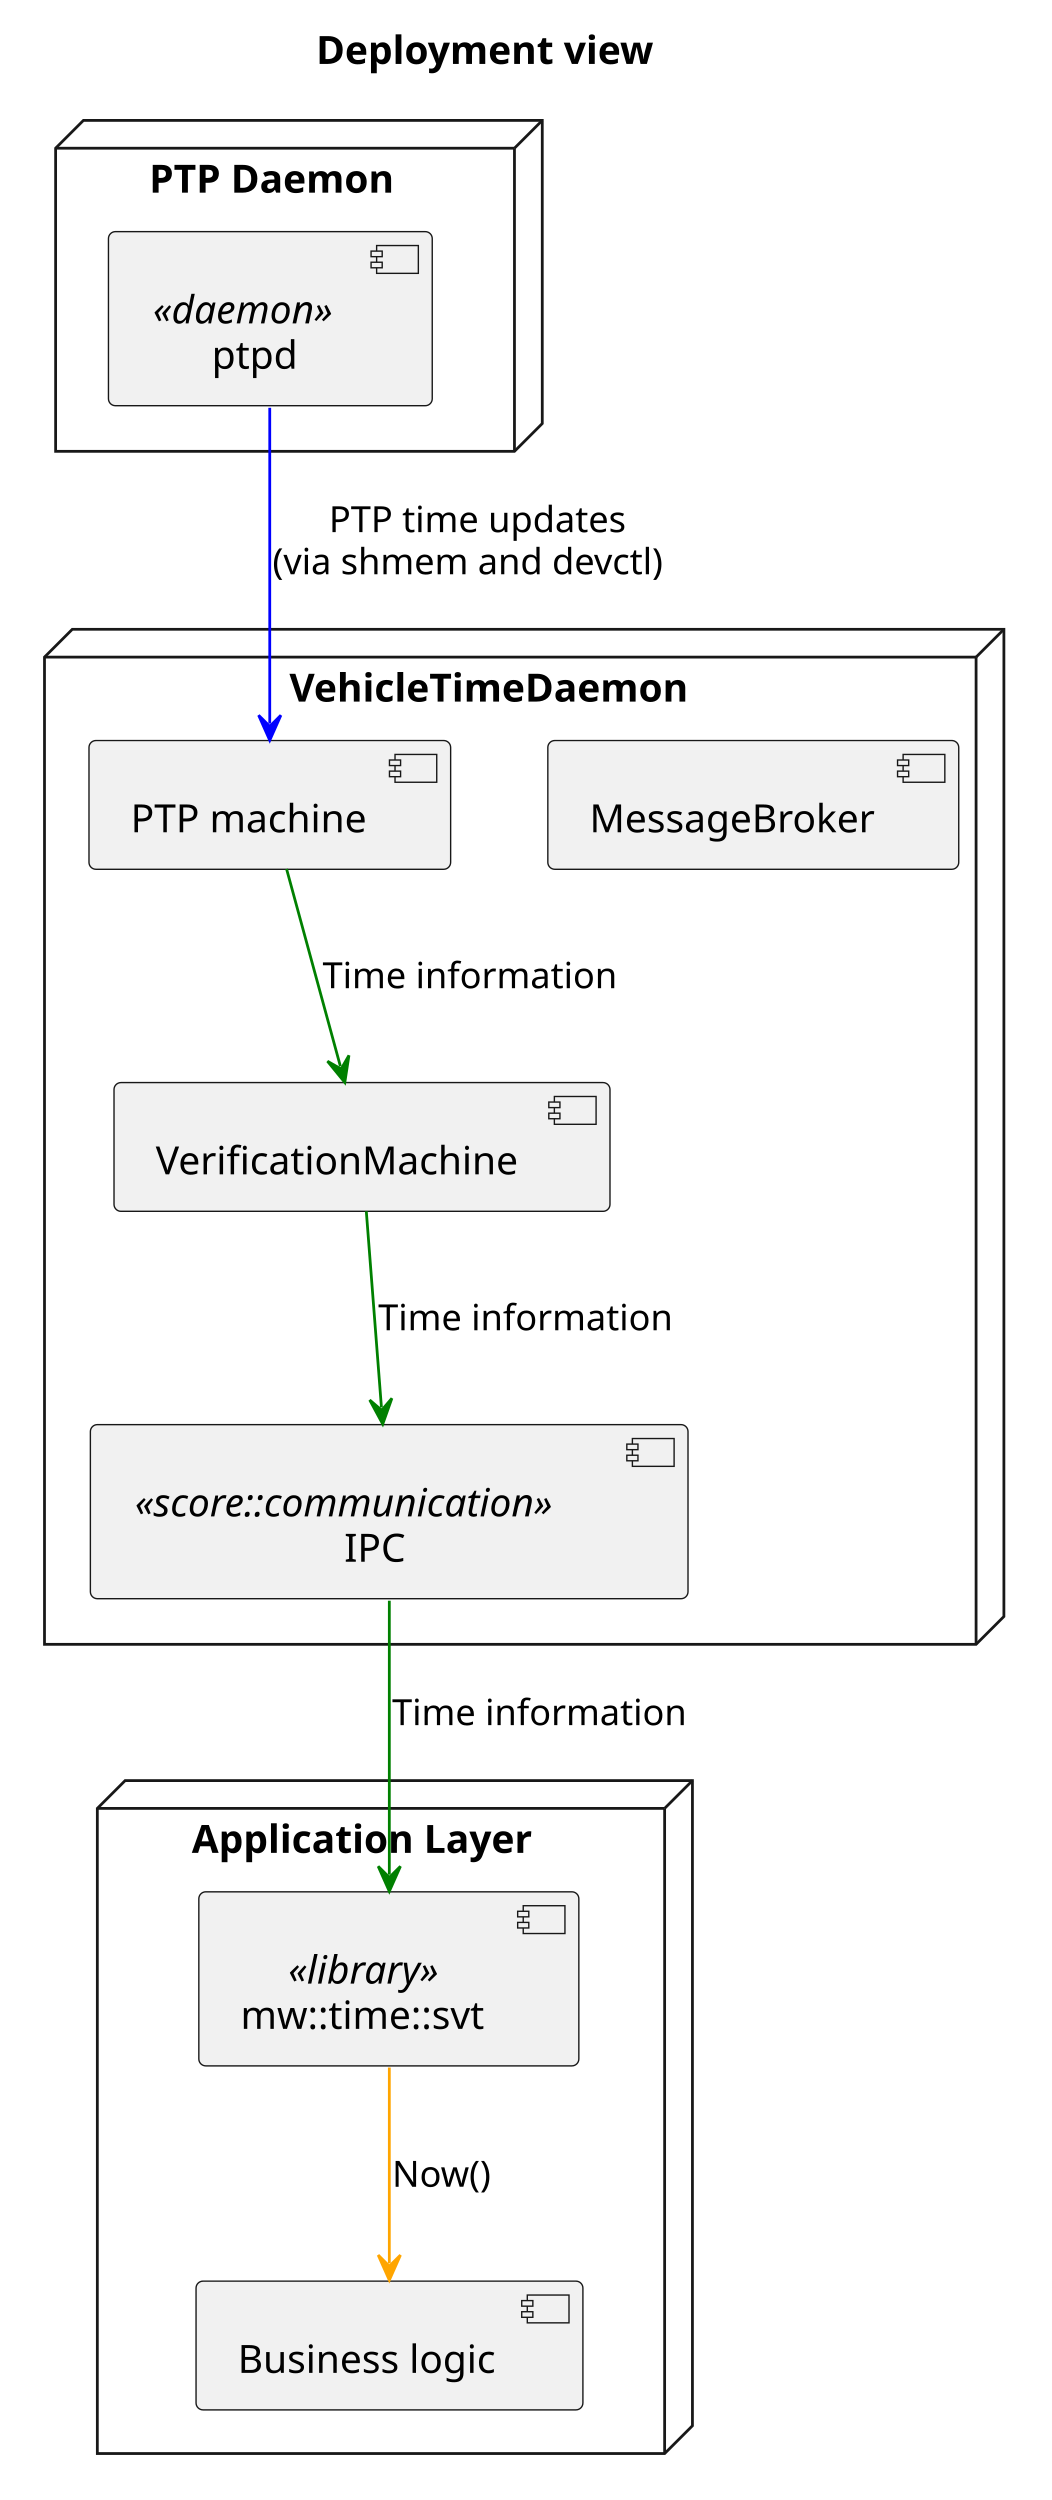
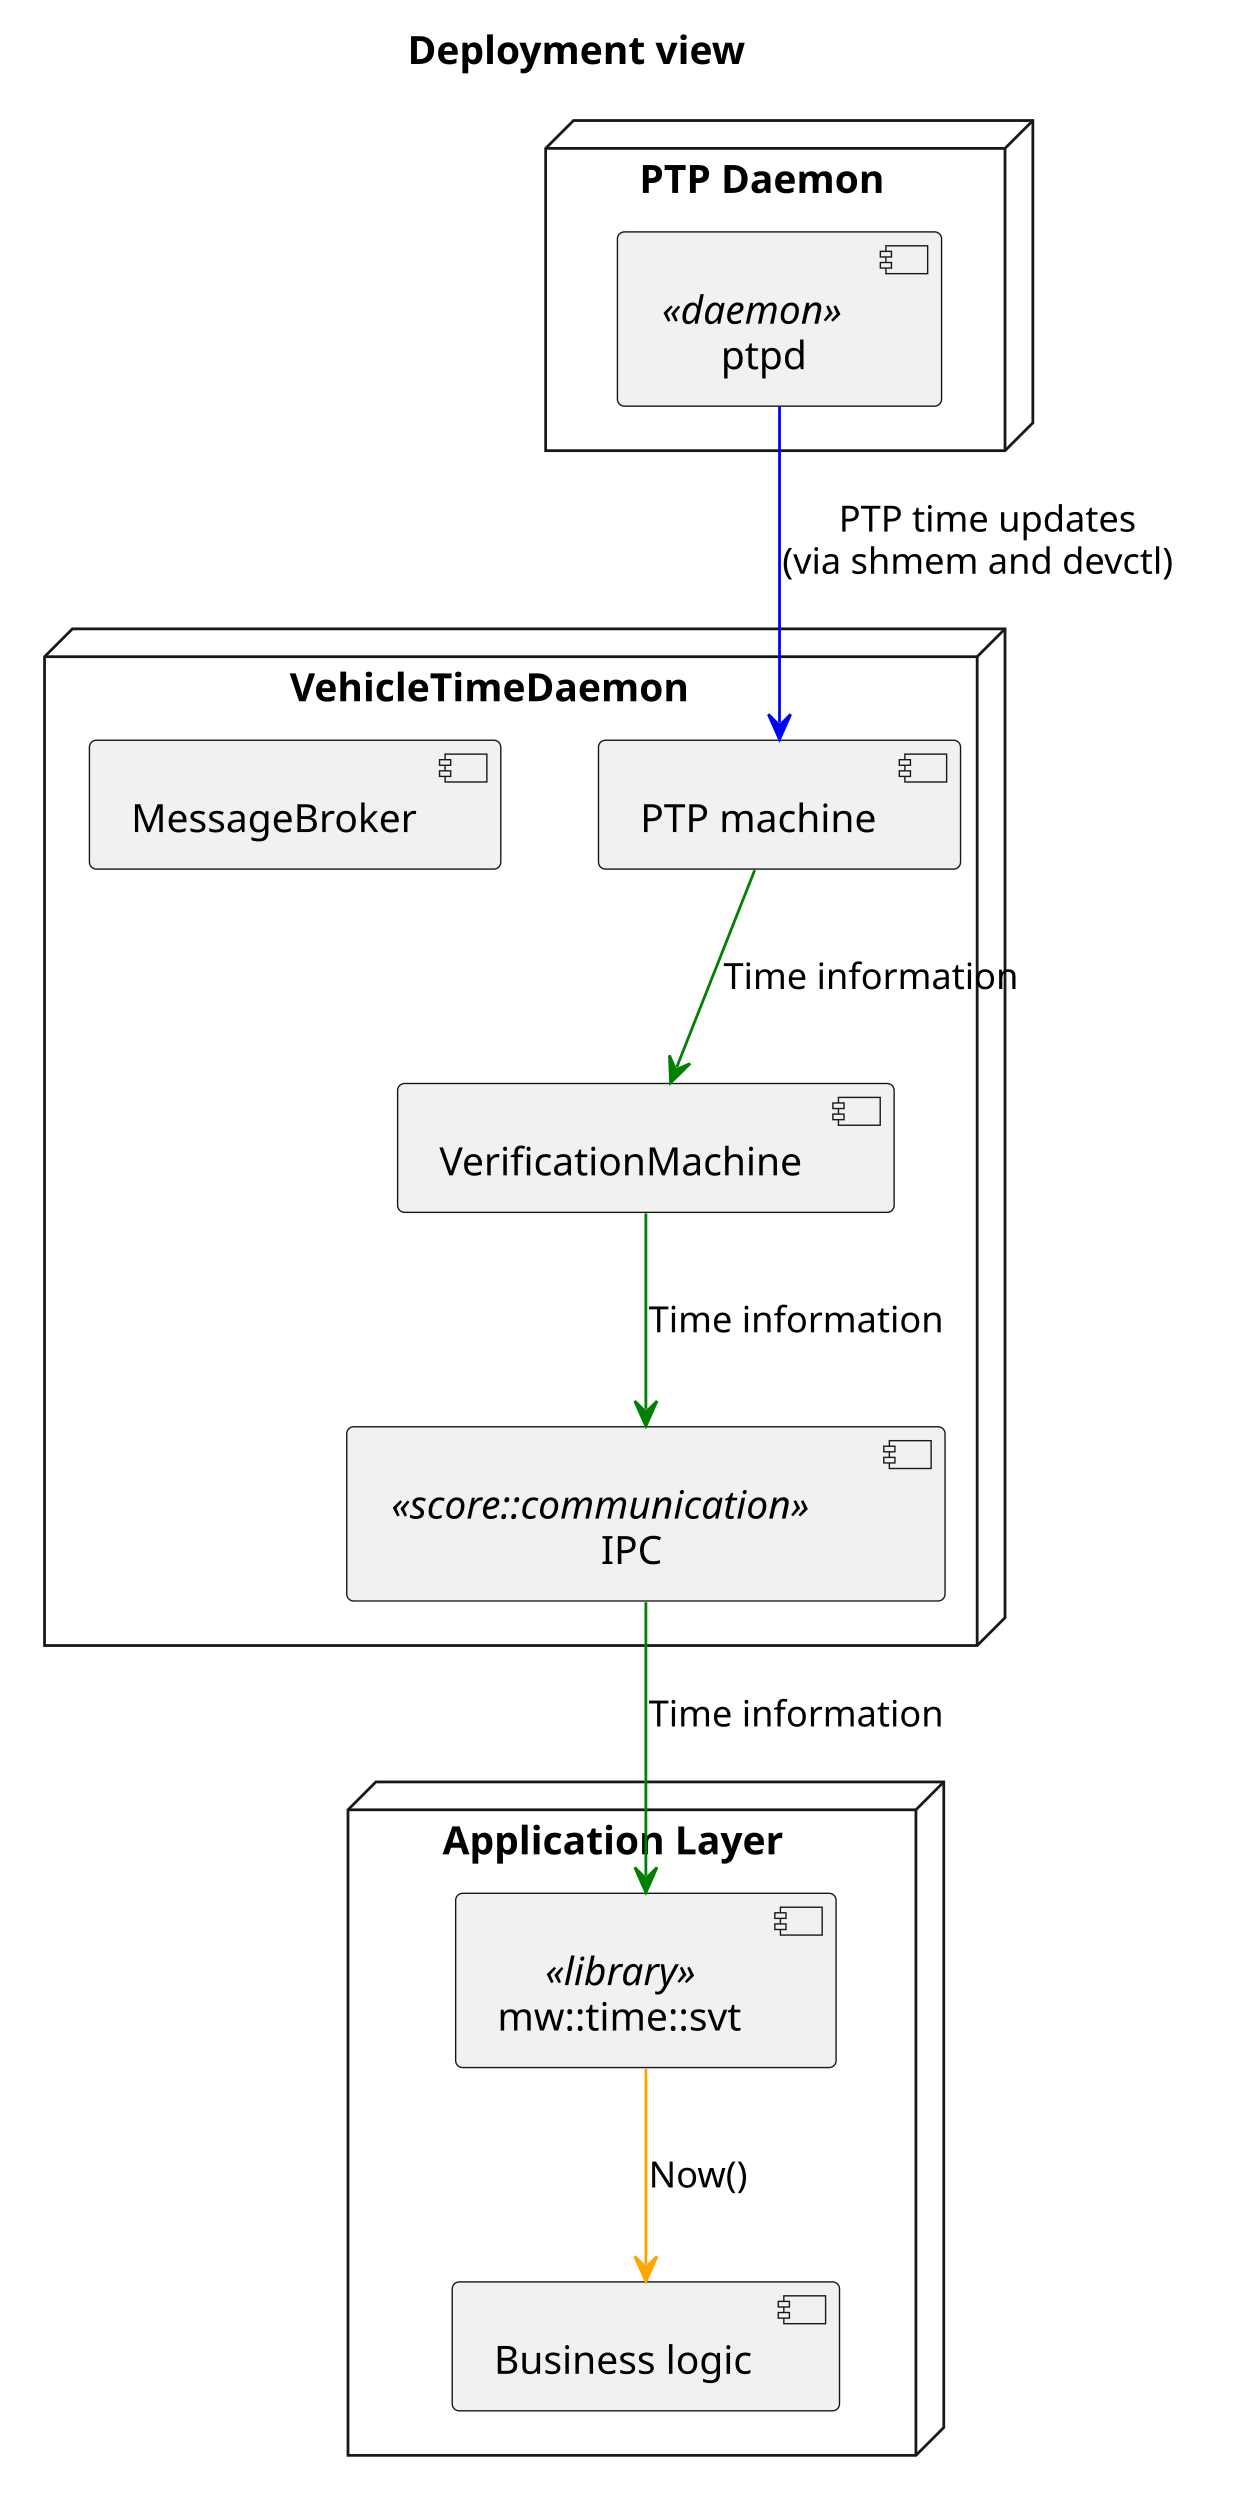
- <svg xmlns="http://www.w3.org/2000/svg" contentStyleType="text/css" data-diagram-type="DESCRIPTION" height="899px" preserveAspectRatio="none" style="width:378px;height:899px;background:#FFFFFF;" version="1.1" viewBox="0 0 378 899" width="378px" zoomAndPan="magnify">
+ <svg xmlns="http://www.w3.org/2000/svg" contentStyleType="text/css" data-diagram-type="DESCRIPTION" height="898px" preserveAspectRatio="none" style="width:443px;height:898px;background:#FFFFFF;" version="1.1" viewBox="0 0 443 898" width="443px" zoomAndPan="magnify">
  <defs />
  <g>
-     <text fill="#000000" font-family="sans-serif" font-size="14" font-weight="bold" lengthAdjust="spacing" textLength="136.65" x="113.675" y="22.995">Deployment view</text>
+     <text fill="#000000" font-family="sans-serif" font-size="14" font-weight="bold" lengthAdjust="spacing" textLength="136.65" x="146.378" y="22.995">Deployment view</text>
    <g id="cluster_Application Layer">
-       <polygon fill="transparent" points="35,650.297,45,640.297,249,640.297,249,872.297,239,882.297,35,882.297,35,650.297" style="stroke:#181818;stroke-width:1;" />
-       <line style="stroke:#181818;stroke-width:1;" x1="239" x2="249" y1="650.297" y2="640.297" />
-       <line style="stroke:#181818;stroke-width:1;" x1="35" x2="239" y1="650.297" y2="650.297" />
-       <line style="stroke:#181818;stroke-width:1;" x1="239" x2="239" y1="650.297" y2="882.297" />
-       <text fill="#000000" font-family="sans-serif" font-size="14" font-weight="bold" lengthAdjust="spacing" textLength="138.065" x="68.967" y="666.292">Application Layer</text>
+       <polygon fill="transparent" points="125,650.077,135,640.077,339,640.077,339,871.967,329,881.967,125,881.967,125,650.077" style="stroke:#181818;stroke-width:1;" />
+       <line style="stroke:#181818;stroke-width:1;" x1="329" x2="339" y1="650.077" y2="640.077" />
+       <line style="stroke:#181818;stroke-width:1;" x1="125" x2="329" y1="650.077" y2="650.077" />
+       <line style="stroke:#181818;stroke-width:1;" x1="329" x2="329" y1="650.077" y2="881.967" />
+       <text fill="#000000" font-family="sans-serif" font-size="14" font-weight="bold" lengthAdjust="spacing" textLength="138.065" x="158.967" y="666.072">Application Layer</text>
    </g>
    <g id="cluster_PTP Daemon">
-       <polygon fill="transparent" points="20,53.297,30,43.297,195,43.297,195,152.297,185,162.297,20,162.297,20,53.297" style="stroke:#181818;stroke-width:1;" />
-       <line style="stroke:#181818;stroke-width:1;" x1="185" x2="195" y1="53.297" y2="43.297" />
-       <line style="stroke:#181818;stroke-width:1;" x1="20" x2="185" y1="53.297" y2="53.297" />
-       <line style="stroke:#181818;stroke-width:1;" x1="185" x2="185" y1="53.297" y2="162.297" />
-       <text fill="#000000" font-family="sans-serif" font-size="14" font-weight="bold" lengthAdjust="spacing" textLength="99.682" x="53.659" y="69.292">PTP Daemon</text>
+       <polygon fill="transparent" points="196,53.297,206,43.297,371,43.297,371,151.887,361,161.887,196,161.887,196,53.297" style="stroke:#181818;stroke-width:1;" />
+       <line style="stroke:#181818;stroke-width:1;" x1="361" x2="371" y1="53.297" y2="43.297" />
+       <line style="stroke:#181818;stroke-width:1;" x1="196" x2="361" y1="53.297" y2="53.297" />
+       <line style="stroke:#181818;stroke-width:1;" x1="361" x2="361" y1="53.297" y2="161.887" />
+       <text fill="#000000" font-family="sans-serif" font-size="14" font-weight="bold" lengthAdjust="spacing" textLength="99.682" x="229.659" y="69.292">PTP Daemon</text>
    </g>
    <g id="cluster_VehicleTimeDaemon">
-       <polygon fill="transparent" points="16,236.297,26,226.297,361,226.297,361,581.297,351,591.297,16,591.297,16,236.297" style="stroke:#181818;stroke-width:1;" />
-       <line style="stroke:#181818;stroke-width:1;" x1="351" x2="361" y1="236.297" y2="226.297" />
-       <line style="stroke:#181818;stroke-width:1;" x1="16" x2="351" y1="236.297" y2="236.297" />
-       <line style="stroke:#181818;stroke-width:1;" x1="351" x2="351" y1="236.297" y2="591.297" />
-       <text fill="#000000" font-family="sans-serif" font-size="14" font-weight="bold" lengthAdjust="spacing" textLength="160.856" x="104.072" y="252.292">VehicleTimeDaemon</text>
+       <polygon fill="transparent" points="16,235.887,26,225.887,361,225.887,361,581.077,351,591.077,16,591.077,16,235.887" style="stroke:#181818;stroke-width:1;" />
+       <line style="stroke:#181818;stroke-width:1;" x1="351" x2="361" y1="235.887" y2="225.887" />
+       <line style="stroke:#181818;stroke-width:1;" x1="16" x2="351" y1="235.887" y2="235.887" />
+       <line style="stroke:#181818;stroke-width:1;" x1="351" x2="351" y1="235.887" y2="591.077" />
+       <text fill="#000000" font-family="sans-serif" font-size="14" font-weight="bold" lengthAdjust="spacing" textLength="160.856" x="104.072" y="251.882">VehicleTimeDaemon</text>
    </g>
    <g id="elem_app_bl">
-       <rect fill="#F1F1F1" height="46.297" rx="2.5" ry="2.5" style="stroke:#181818;stroke-width:0.5;" width="139.114" x="70.5" y="820.297" />
-       <rect fill="#F1F1F1" height="10" style="stroke:#181818;stroke-width:0.5;" width="15" x="189.614" y="825.297" />
-       <rect fill="#F1F1F1" height="2" style="stroke:#181818;stroke-width:0.5;" width="4" x="187.614" y="827.297" />
-       <rect fill="#F1F1F1" height="2" style="stroke:#181818;stroke-width:0.5;" width="4" x="187.614" y="831.297" />
-       <text fill="#000000" font-family="sans-serif" font-size="14" lengthAdjust="spacing" textLength="99.114" x="85.5" y="853.292">Business logic</text>
+       <rect fill="#F1F1F1" height="46.297" rx="2.5" ry="2.5" style="stroke:#181818;stroke-width:0.5;" width="139.114" x="162.44" y="819.667" />
+       <rect fill="#F1F1F1" height="10" style="stroke:#181818;stroke-width:0.5;" width="15" x="281.554" y="824.667" />
+       <rect fill="#F1F1F1" height="2" style="stroke:#181818;stroke-width:0.5;" width="4" x="279.554" y="826.667" />
+       <rect fill="#F1F1F1" height="2" style="stroke:#181818;stroke-width:0.5;" width="4" x="279.554" y="830.667" />
+       <text fill="#000000" font-family="sans-serif" font-size="14" lengthAdjust="spacing" textLength="99.114" x="177.44" y="852.662">Business logic</text>
    </g>
    <g id="elem_mw">
-       <rect fill="#F1F1F1" height="62.594" rx="2.5" ry="2.5" style="stroke:#181818;stroke-width:0.5;" width="136.653" x="71.5" y="680.297" />
-       <rect fill="#F1F1F1" height="10" style="stroke:#181818;stroke-width:0.5;" width="15" x="188.153" y="685.297" />
-       <rect fill="#F1F1F1" height="2" style="stroke:#181818;stroke-width:0.5;" width="4" x="186.153" y="687.297" />
-       <rect fill="#F1F1F1" height="2" style="stroke:#181818;stroke-width:0.5;" width="4" x="186.153" y="691.297" />
-       <text fill="#000000" font-family="sans-serif" font-size="14" font-style="italic" lengthAdjust="spacing" textLength="62.323" x="103.665" y="713.292">«library»</text>
-       <text fill="#000000" font-family="sans-serif" font-size="14" lengthAdjust="spacing" textLength="96.653" x="86.5" y="729.589">mw::time::svt</text>
+       <rect fill="#F1F1F1" height="62.594" rx="2.5" ry="2.5" style="stroke:#181818;stroke-width:0.5;" width="136.653" x="163.67" y="680.077" />
+       <rect fill="#F1F1F1" height="10" style="stroke:#181818;stroke-width:0.5;" width="15" x="280.323" y="685.077" />
+       <rect fill="#F1F1F1" height="2" style="stroke:#181818;stroke-width:0.5;" width="4" x="278.323" y="687.077" />
+       <rect fill="#F1F1F1" height="2" style="stroke:#181818;stroke-width:0.5;" width="4" x="278.323" y="691.077" />
+       <text fill="#000000" font-family="sans-serif" font-size="14" font-style="italic" lengthAdjust="spacing" textLength="62.323" x="195.835" y="713.072">«library»</text>
+       <text fill="#000000" font-family="sans-serif" font-size="14" lengthAdjust="spacing" textLength="96.653" x="178.67" y="729.369">mw::time::svt</text>
    </g>
    <g id="elem_ptpd">
-       <rect fill="#F1F1F1" height="62.594" rx="2.5" ry="2.5" style="stroke:#181818;stroke-width:0.5;" width="116.436" x="39" y="83.297" />
-       <rect fill="#F1F1F1" height="10" style="stroke:#181818;stroke-width:0.5;" width="15" x="135.436" y="88.297" />
-       <rect fill="#F1F1F1" height="2" style="stroke:#181818;stroke-width:0.5;" width="4" x="133.436" y="90.297" />
-       <rect fill="#F1F1F1" height="2" style="stroke:#181818;stroke-width:0.5;" width="4" x="133.436" y="94.297" />
-       <text fill="#000000" font-family="sans-serif" font-size="14" font-style="italic" lengthAdjust="spacing" textLength="74.436" x="55" y="116.292">«daemon»</text>
-       <text fill="#000000" font-family="sans-serif" font-size="14" lengthAdjust="spacing" textLength="32.149" x="76.144" y="132.589">ptpd</text>
+       <rect fill="#F1F1F1" height="62.594" rx="2.5" ry="2.5" style="stroke:#181818;stroke-width:0.5;" width="116.436" x="221.78" y="83.297" />
+       <rect fill="#F1F1F1" height="10" style="stroke:#181818;stroke-width:0.5;" width="15" x="318.216" y="88.297" />
+       <rect fill="#F1F1F1" height="2" style="stroke:#181818;stroke-width:0.5;" width="4" x="316.216" y="90.297" />
+       <rect fill="#F1F1F1" height="2" style="stroke:#181818;stroke-width:0.5;" width="4" x="316.216" y="94.297" />
+       <text fill="#000000" font-family="sans-serif" font-size="14" font-style="italic" lengthAdjust="spacing" textLength="74.436" x="237.78" y="116.292">«daemon»</text>
+       <text fill="#000000" font-family="sans-serif" font-size="14" lengthAdjust="spacing" textLength="32.149" x="258.924" y="132.589">ptpd</text>
    </g>
    <g id="elem_msg_broker">
-       <rect fill="#F1F1F1" height="46.297" rx="2.5" ry="2.5" style="stroke:#181818;stroke-width:0.5;" width="147.762" x="197" y="266.297" />
-       <rect fill="#F1F1F1" height="10" style="stroke:#181818;stroke-width:0.5;" width="15" x="324.762" y="271.297" />
-       <rect fill="#F1F1F1" height="2" style="stroke:#181818;stroke-width:0.5;" width="4" x="322.762" y="273.297" />
-       <rect fill="#F1F1F1" height="2" style="stroke:#181818;stroke-width:0.5;" width="4" x="322.762" y="277.297" />
-       <text fill="#000000" font-family="sans-serif" font-size="14" lengthAdjust="spacing" textLength="107.762" x="212" y="299.292">MessageBroker</text>
+       <rect fill="#F1F1F1" height="46.297" rx="2.5" ry="2.5" style="stroke:#181818;stroke-width:0.5;" width="147.762" x="32.12" y="265.887" />
+       <rect fill="#F1F1F1" height="10" style="stroke:#181818;stroke-width:0.5;" width="15" x="159.882" y="270.887" />
+       <rect fill="#F1F1F1" height="2" style="stroke:#181818;stroke-width:0.5;" width="4" x="157.882" y="272.887" />
+       <rect fill="#F1F1F1" height="2" style="stroke:#181818;stroke-width:0.5;" width="4" x="157.882" y="276.887" />
+       <text fill="#000000" font-family="sans-serif" font-size="14" lengthAdjust="spacing" textLength="107.762" x="47.12" y="298.882">MessageBroker</text>
    </g>
    <g id="elem_verification_machine">
-       <rect fill="#F1F1F1" height="46.297" rx="2.5" ry="2.5" style="stroke:#181818;stroke-width:0.5;" width="178.352" x="41" y="389.297" />
-       <rect fill="#F1F1F1" height="10" style="stroke:#181818;stroke-width:0.5;" width="15" x="199.352" y="394.297" />
-       <rect fill="#F1F1F1" height="2" style="stroke:#181818;stroke-width:0.5;" width="4" x="197.352" y="396.297" />
-       <rect fill="#F1F1F1" height="2" style="stroke:#181818;stroke-width:0.5;" width="4" x="197.352" y="400.297" />
-       <text fill="#000000" font-family="sans-serif" font-size="14" lengthAdjust="spacing" textLength="138.352" x="56" y="422.292">VerificationMachine</text>
+       <rect fill="#F1F1F1" height="46.297" rx="2.5" ry="2.5" style="stroke:#181818;stroke-width:0.5;" width="178.352" x="142.82" y="389.187" />
+       <rect fill="#F1F1F1" height="10" style="stroke:#181818;stroke-width:0.5;" width="15" x="301.173" y="394.187" />
+       <rect fill="#F1F1F1" height="2" style="stroke:#181818;stroke-width:0.5;" width="4" x="299.173" y="396.187" />
+       <rect fill="#F1F1F1" height="2" style="stroke:#181818;stroke-width:0.5;" width="4" x="299.173" y="400.187" />
+       <text fill="#000000" font-family="sans-serif" font-size="14" lengthAdjust="spacing" textLength="138.352" x="157.82" y="422.182">VerificationMachine</text>
    </g>
    <g id="elem_ptp_machine">
-       <rect fill="#F1F1F1" height="46.297" rx="2.5" ry="2.5" style="stroke:#181818;stroke-width:0.5;" width="130.05" x="32" y="266.297" />
-       <rect fill="#F1F1F1" height="10" style="stroke:#181818;stroke-width:0.5;" width="15" x="142.05" y="271.297" />
-       <rect fill="#F1F1F1" height="2" style="stroke:#181818;stroke-width:0.5;" width="4" x="140.05" y="273.297" />
-       <rect fill="#F1F1F1" height="2" style="stroke:#181818;stroke-width:0.5;" width="4" x="140.05" y="277.297" />
-       <text fill="#000000" font-family="sans-serif" font-size="14" lengthAdjust="spacing" textLength="90.05" x="47" y="299.292">PTP machine</text>
+       <rect fill="#F1F1F1" height="46.297" rx="2.5" ry="2.5" style="stroke:#181818;stroke-width:0.5;" width="130.05" x="214.98" y="265.887" />
+       <rect fill="#F1F1F1" height="10" style="stroke:#181818;stroke-width:0.5;" width="15" x="325.03" y="270.887" />
+       <rect fill="#F1F1F1" height="2" style="stroke:#181818;stroke-width:0.5;" width="4" x="323.03" y="272.887" />
+       <rect fill="#F1F1F1" height="2" style="stroke:#181818;stroke-width:0.5;" width="4" x="323.03" y="276.887" />
+       <text fill="#000000" font-family="sans-serif" font-size="14" lengthAdjust="spacing" textLength="90.05" x="229.98" y="298.882">PTP machine</text>
    </g>
    <g id="elem_ipc">
-       <rect fill="#F1F1F1" height="62.594" rx="2.5" ry="2.5" style="stroke:#181818;stroke-width:0.5;" width="214.908" x="32.5" y="512.297" />
-       <rect fill="#F1F1F1" height="10" style="stroke:#181818;stroke-width:0.5;" width="15" x="227.408" y="517.297" />
-       <rect fill="#F1F1F1" height="2" style="stroke:#181818;stroke-width:0.5;" width="4" x="225.408" y="519.297" />
-       <rect fill="#F1F1F1" height="2" style="stroke:#181818;stroke-width:0.5;" width="4" x="225.408" y="523.297" />
-       <text fill="#000000" font-family="sans-serif" font-size="14" font-style="italic" lengthAdjust="spacing" textLength="172.908" x="48.5" y="545.292">«score::communication»</text>
-       <text fill="#000000" font-family="sans-serif" font-size="14" lengthAdjust="spacing" textLength="22.347" x="123.781" y="561.589">IPC</text>
+       <rect fill="#F1F1F1" height="62.594" rx="2.5" ry="2.5" style="stroke:#181818;stroke-width:0.5;" width="214.908" x="124.55" y="512.487" />
+       <rect fill="#F1F1F1" height="10" style="stroke:#181818;stroke-width:0.5;" width="15" x="319.458" y="517.487" />
+       <rect fill="#F1F1F1" height="2" style="stroke:#181818;stroke-width:0.5;" width="4" x="317.458" y="519.487" />
+       <rect fill="#F1F1F1" height="2" style="stroke:#181818;stroke-width:0.5;" width="4" x="317.458" y="523.487" />
+       <text fill="#000000" font-family="sans-serif" font-size="14" font-style="italic" lengthAdjust="spacing" textLength="172.908" x="140.55" y="545.482">«score::communication»</text>
+       <text fill="#000000" font-family="sans-serif" font-size="14" lengthAdjust="spacing" textLength="22.347" x="215.831" y="561.779">IPC</text>
    </g>
    <g id="link_ptpd_ptp_machine">
-       <path d="M97,146.637 C97,181.037 97,229.837 97,260.207 " fill="transparent" id="ptpd-to-ptp_machine" style="stroke:#0000FF;stroke-width:1;" />
-       <polygon fill="#0000FF" points="97,266.207,101,257.207,97,261.207,93,257.207,97,266.207" style="stroke:#0000FF;stroke-width:1;" />
-       <text fill="#000000" font-family="sans-serif" font-size="13" lengthAdjust="spacing" textLength="113.832" x="118.287" y="191.364">PTP time updates</text>
-       <text fill="#000000" font-family="sans-serif" font-size="13" lengthAdjust="spacing" textLength="154.407" x="98" y="206.497">(via shmem and devctl)</text>
+       <path d="M280,146.027 C280,180.257 280,229.037 280,259.587 " fill="transparent" id="ptpd-to-ptp_machine" style="stroke:#0000FF;stroke-width:1;" />
+       <polygon fill="#0000FF" points="280,265.587,284,256.587,280,260.587,276,256.587,280,265.587" style="stroke:#0000FF;stroke-width:1;" />
+       <text fill="#000000" font-family="sans-serif" font-size="13" lengthAdjust="spacing" textLength="113.832" x="301.287" y="190.954">PTP time updates</text>
+       <text fill="#000000" font-family="sans-serif" font-size="13" lengthAdjust="spacing" textLength="154.407" x="281" y="206.087">(via shmem and devctl)</text>
    </g>
    <g id="link_ptp_machine_verification_machine">
-       <path d="M103.05,312.487 C109.01,334.327 116.46,361.669 122.409,383.459 " fill="transparent" id="ptp_machine-to-verification_machine" style="stroke:#008000;stroke-width:1;" />
-       <polygon fill="#008000" points="123.99,389.247,125.478,379.511,122.673,384.423,117.76,381.618,123.99,389.247" style="stroke:#008000;stroke-width:1;" />
-       <text fill="#000000" font-family="sans-serif" font-size="13" lengthAdjust="spacing" textLength="111.605" x="116" y="355.364">Time information</text>
+       <path d="M271.08,312.567 C262.46,334.357 251.676,361.597 243.076,383.347 " fill="transparent" id="ptp_machine-to-verification_machine" style="stroke:#008000;stroke-width:1;" />
+       <polygon fill="#008000" points="240.87,388.927,247.899,382.028,242.708,384.277,240.459,379.087,240.87,388.927" style="stroke:#008000;stroke-width:1;" />
+       <text fill="#000000" font-family="sans-serif" font-size="13" lengthAdjust="spacing" textLength="111.605" x="259.87" y="355.254">Time information</text>
    </g>
    <g id="link_verification_machine_ipc">
-       <path d="M131.72,435.557 C133.35,456.677 135.347,482.605 137.167,506.125 " fill="transparent" id="verification_machine-to-ipc" style="stroke:#008000;stroke-width:1;" />
-       <polygon fill="#008000" points="137.63,512.107,140.924,502.825,137.244,507.122,132.948,503.442,137.63,512.107" style="stroke:#008000;stroke-width:1;" />
-       <text fill="#000000" font-family="sans-serif" font-size="13" lengthAdjust="spacing" textLength="111.605" x="136" y="478.364">Time information</text>
+       <path d="M232,435.877 C232,457.037 232,482.827 232,506.247 " fill="transparent" id="verification_machine-to-ipc" style="stroke:#008000;stroke-width:1;" />
+       <polygon fill="#008000" points="232,512.247,236,503.247,232,507.247,228,503.247,232,512.247" style="stroke:#008000;stroke-width:1;" />
+       <text fill="#000000" font-family="sans-serif" font-size="13" lengthAdjust="spacing" textLength="111.605" x="233" y="478.554">Time information</text>
    </g>
    <g id="link_ipc_mw">
-       <path d="M140,575.627 C140,605.447 140,644.367 140,674.127 " fill="transparent" id="ipc-to-mw" style="stroke:#008000;stroke-width:1;" />
-       <polygon fill="#008000" points="140,680.127,144,671.127,140,675.127,136,671.127,140,680.127" style="stroke:#008000;stroke-width:1;" />
-       <text fill="#000000" font-family="sans-serif" font-size="13" lengthAdjust="spacing" textLength="111.605" x="141" y="620.364">Time information</text>
+       <path d="M232,575.537 C232,605.277 232,644.087 232,673.777 " fill="transparent" id="ipc-to-mw" style="stroke:#008000;stroke-width:1;" />
+       <polygon fill="#008000" points="232,679.777,236,670.777,232,674.777,228,670.777,232,679.777" style="stroke:#008000;stroke-width:1;" />
+       <text fill="#000000" font-family="sans-serif" font-size="13" lengthAdjust="spacing" textLength="111.605" x="233" y="620.144">Time information</text>
    </g>
    <g id="link_mw_app_bl">
-       <path d="M140,743.487 C140,766.977 140,792.817 140,813.927 " fill="transparent" id="mw-to-app_bl" style="stroke:#FFA500;stroke-width:1;" />
-       <polygon fill="#FFA500" points="140,819.927,144,810.927,140,814.927,136,810.927,140,819.927" style="stroke:#FFA500;stroke-width:1;" />
-       <text fill="#000000" font-family="sans-serif" font-size="13" lengthAdjust="spacing" textLength="38.454" x="141" y="786.364">Now()</text>
+       <path d="M232,743.047 C232,766.527 232,792.357 232,813.467 " fill="transparent" id="mw-to-app_bl" style="stroke:#FFA500;stroke-width:1;" />
+       <polygon fill="#FFA500" points="232,819.467,236,810.467,232,814.467,228,810.467,232,819.467" style="stroke:#FFA500;stroke-width:1;" />
+       <text fill="#000000" font-family="sans-serif" font-size="13" lengthAdjust="spacing" textLength="38.454" x="233" y="785.734">Now()</text>
    </g>
  </g>
</svg>
